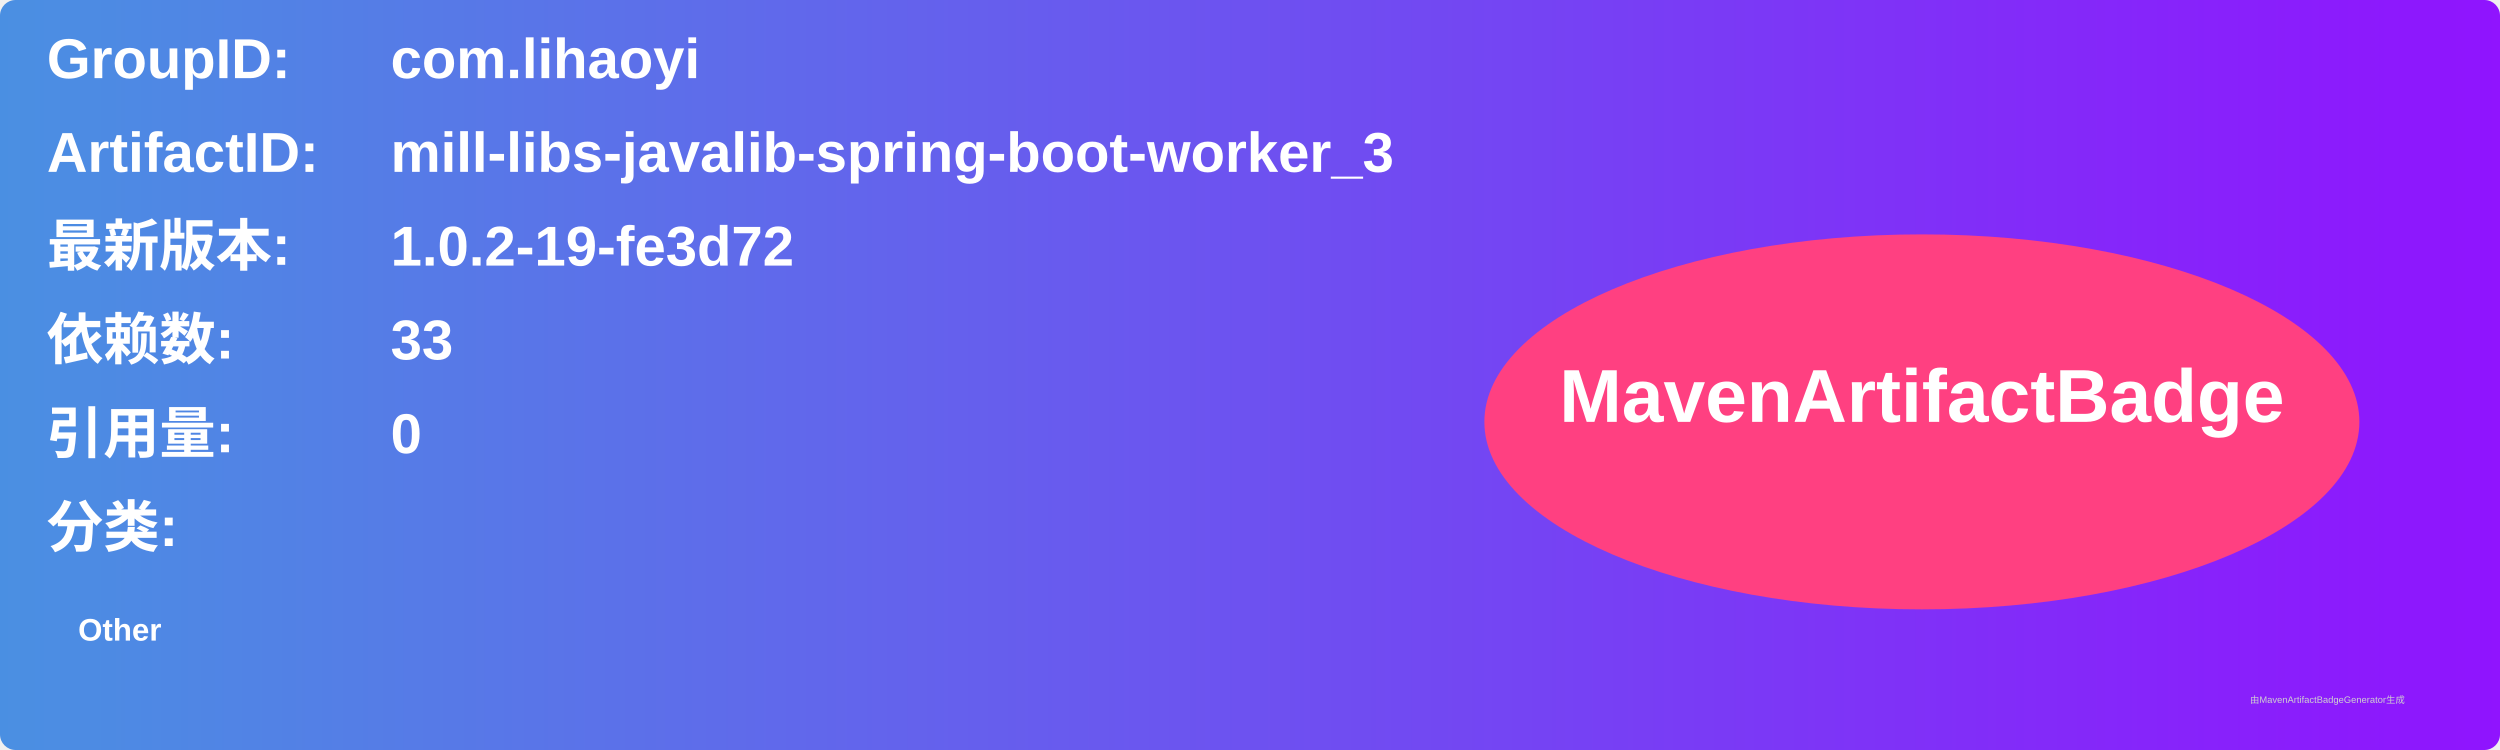
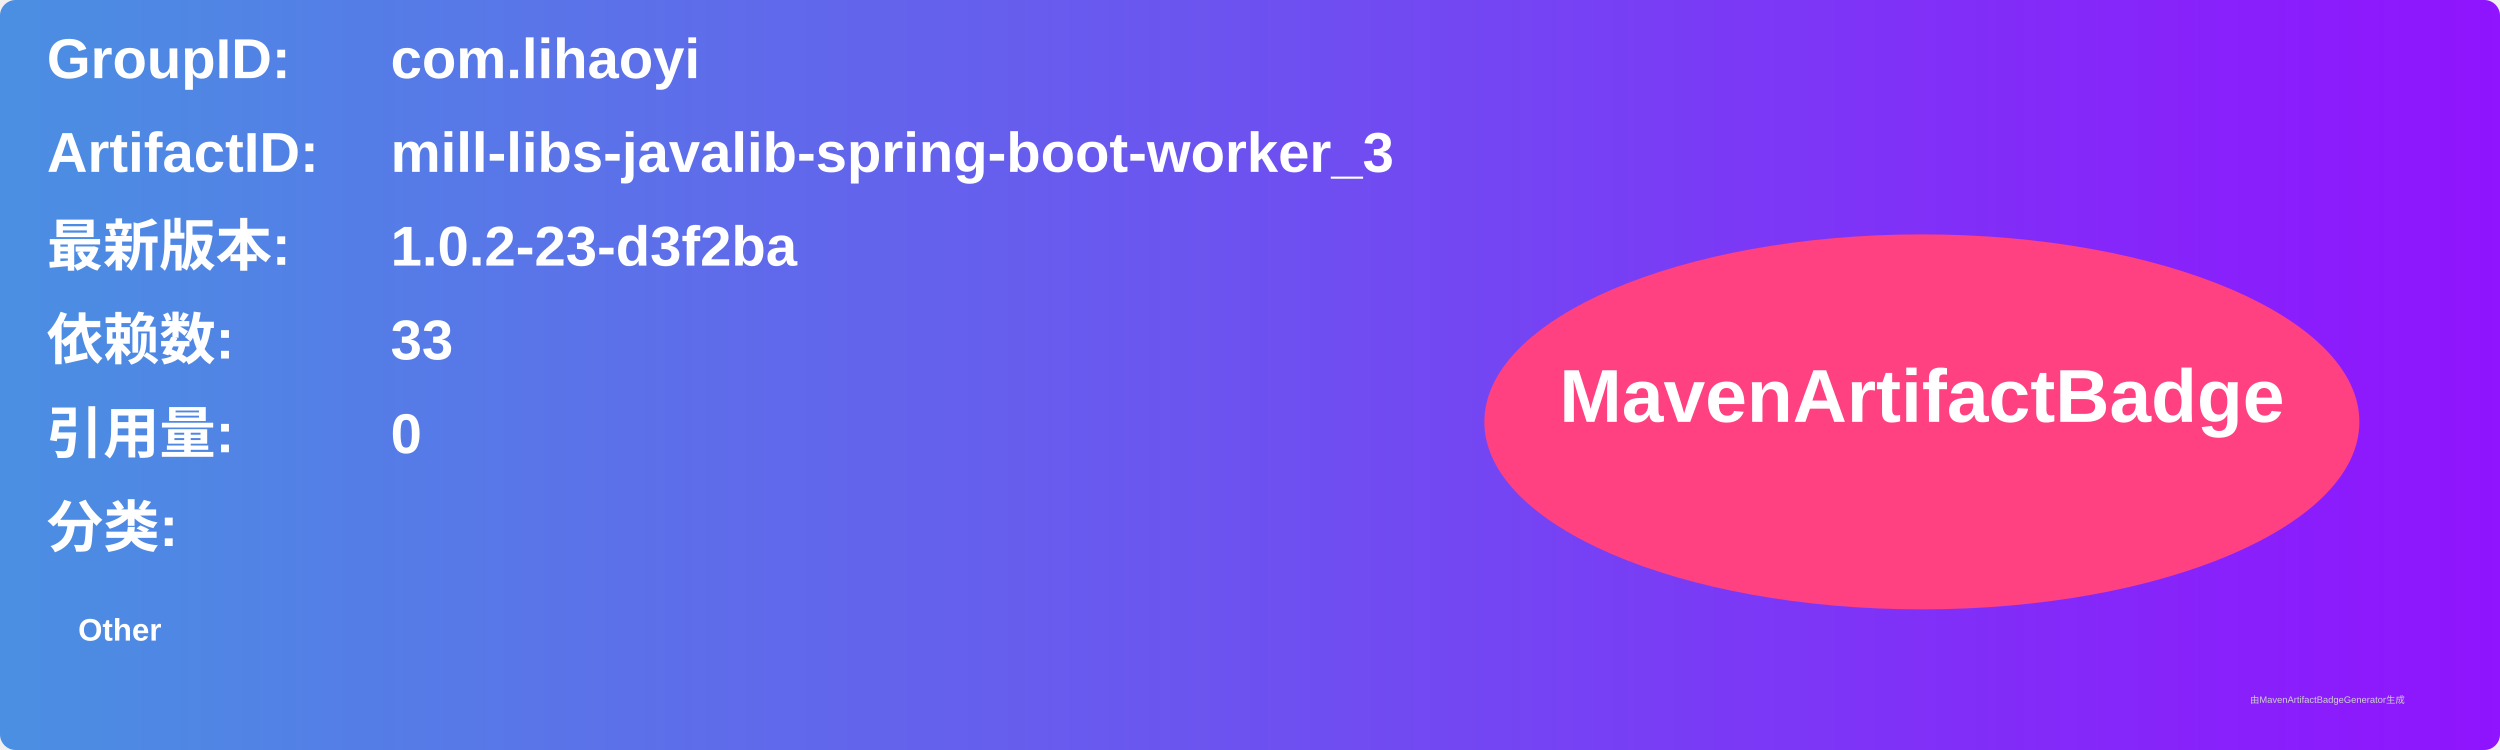
<svg xmlns="http://www.w3.org/2000/svg" width="800" height="240" viewBox="0 0 800 240">
  <linearGradient id="grad" x1="0%" y1="0%" x2="100%" y2="0%">
    <stop offset="0%" stop-color="#4a90e2" />
    <stop offset="100%" stop-color="#9013fe" />
  </linearGradient>
  <rect width="100%" height="100%" rx="5" ry="5" fill="url(#grad)" />
  <g transform="translate(15, 15)">
    <text x="0" y="10" font-family="Arial" font-size="18" fill="white" font-weight="bold" width="260">GroupID:</text>
    <text x="110" y="10" font-family="Arial" font-size="18" fill="white" font-weight="bold" width="460">com.lihaoyi</text>
    <text x="0" y="40" font-family="Arial" font-size="18" fill="white" font-weight="bold" width="260">ArtifactID:</text>
    <text x="110" y="40" font-family="Arial" font-size="18" fill="white" font-weight="bold" width="460">mill-libs-javalib-spring-boot-worker_3</text>
    <text x="0" y="70" font-family="Arial" font-size="18" fill="white" font-weight="bold">最新版本:</text>
    <text x="110" y="70" font-family="Arial" font-size="18" fill="white" font-weight="bold">
-       <tspan font-weight="bold">1.0.2-19-fe3d72</tspan>
+       <tspan font-weight="bold">1.0.2-23-d3f2ba</tspan>
    </text>
    <text x="0" y="100" font-family="Arial" font-size="18" fill="white" font-weight="bold">依赖数: </text>
    <text x="110" y="100" font-family="Arial" font-size="18" fill="white">
      <tspan font-weight="bold">33</tspan>
    </text>
    <text x="0" y="130" font-family="Arial" font-size="18" fill="white" font-weight="bold">引用量: </text>
    <text x="110" y="130" font-family="Arial" font-size="18" fill="white">
      <tspan font-weight="bold">0</tspan>
    </text>
    <text x="0" y="160" font-family="Arial" font-size="18" fill="white" font-weight="bold">分类:</text>
    <text x="10" y="190" font-family="Arial" font-size="10" fill="white">
      <tspan font-weight="bold">Other</tspan>
    </text>
    <ellipse cx="600" cy="120" rx="140" ry="60" fill="#ff4081" />
    <text x="600" y="120" text-anchor="middle" font-family="Arial" font-size="24" fill="white" font-weight="bold">MavenArtifactBadge</text>
  </g>
  <text x="720" y="225" font-family="Arial" font-size="3" fill="#d0d0d0">由MavenArtifactBadgeGenerator生成</text>
</svg>
